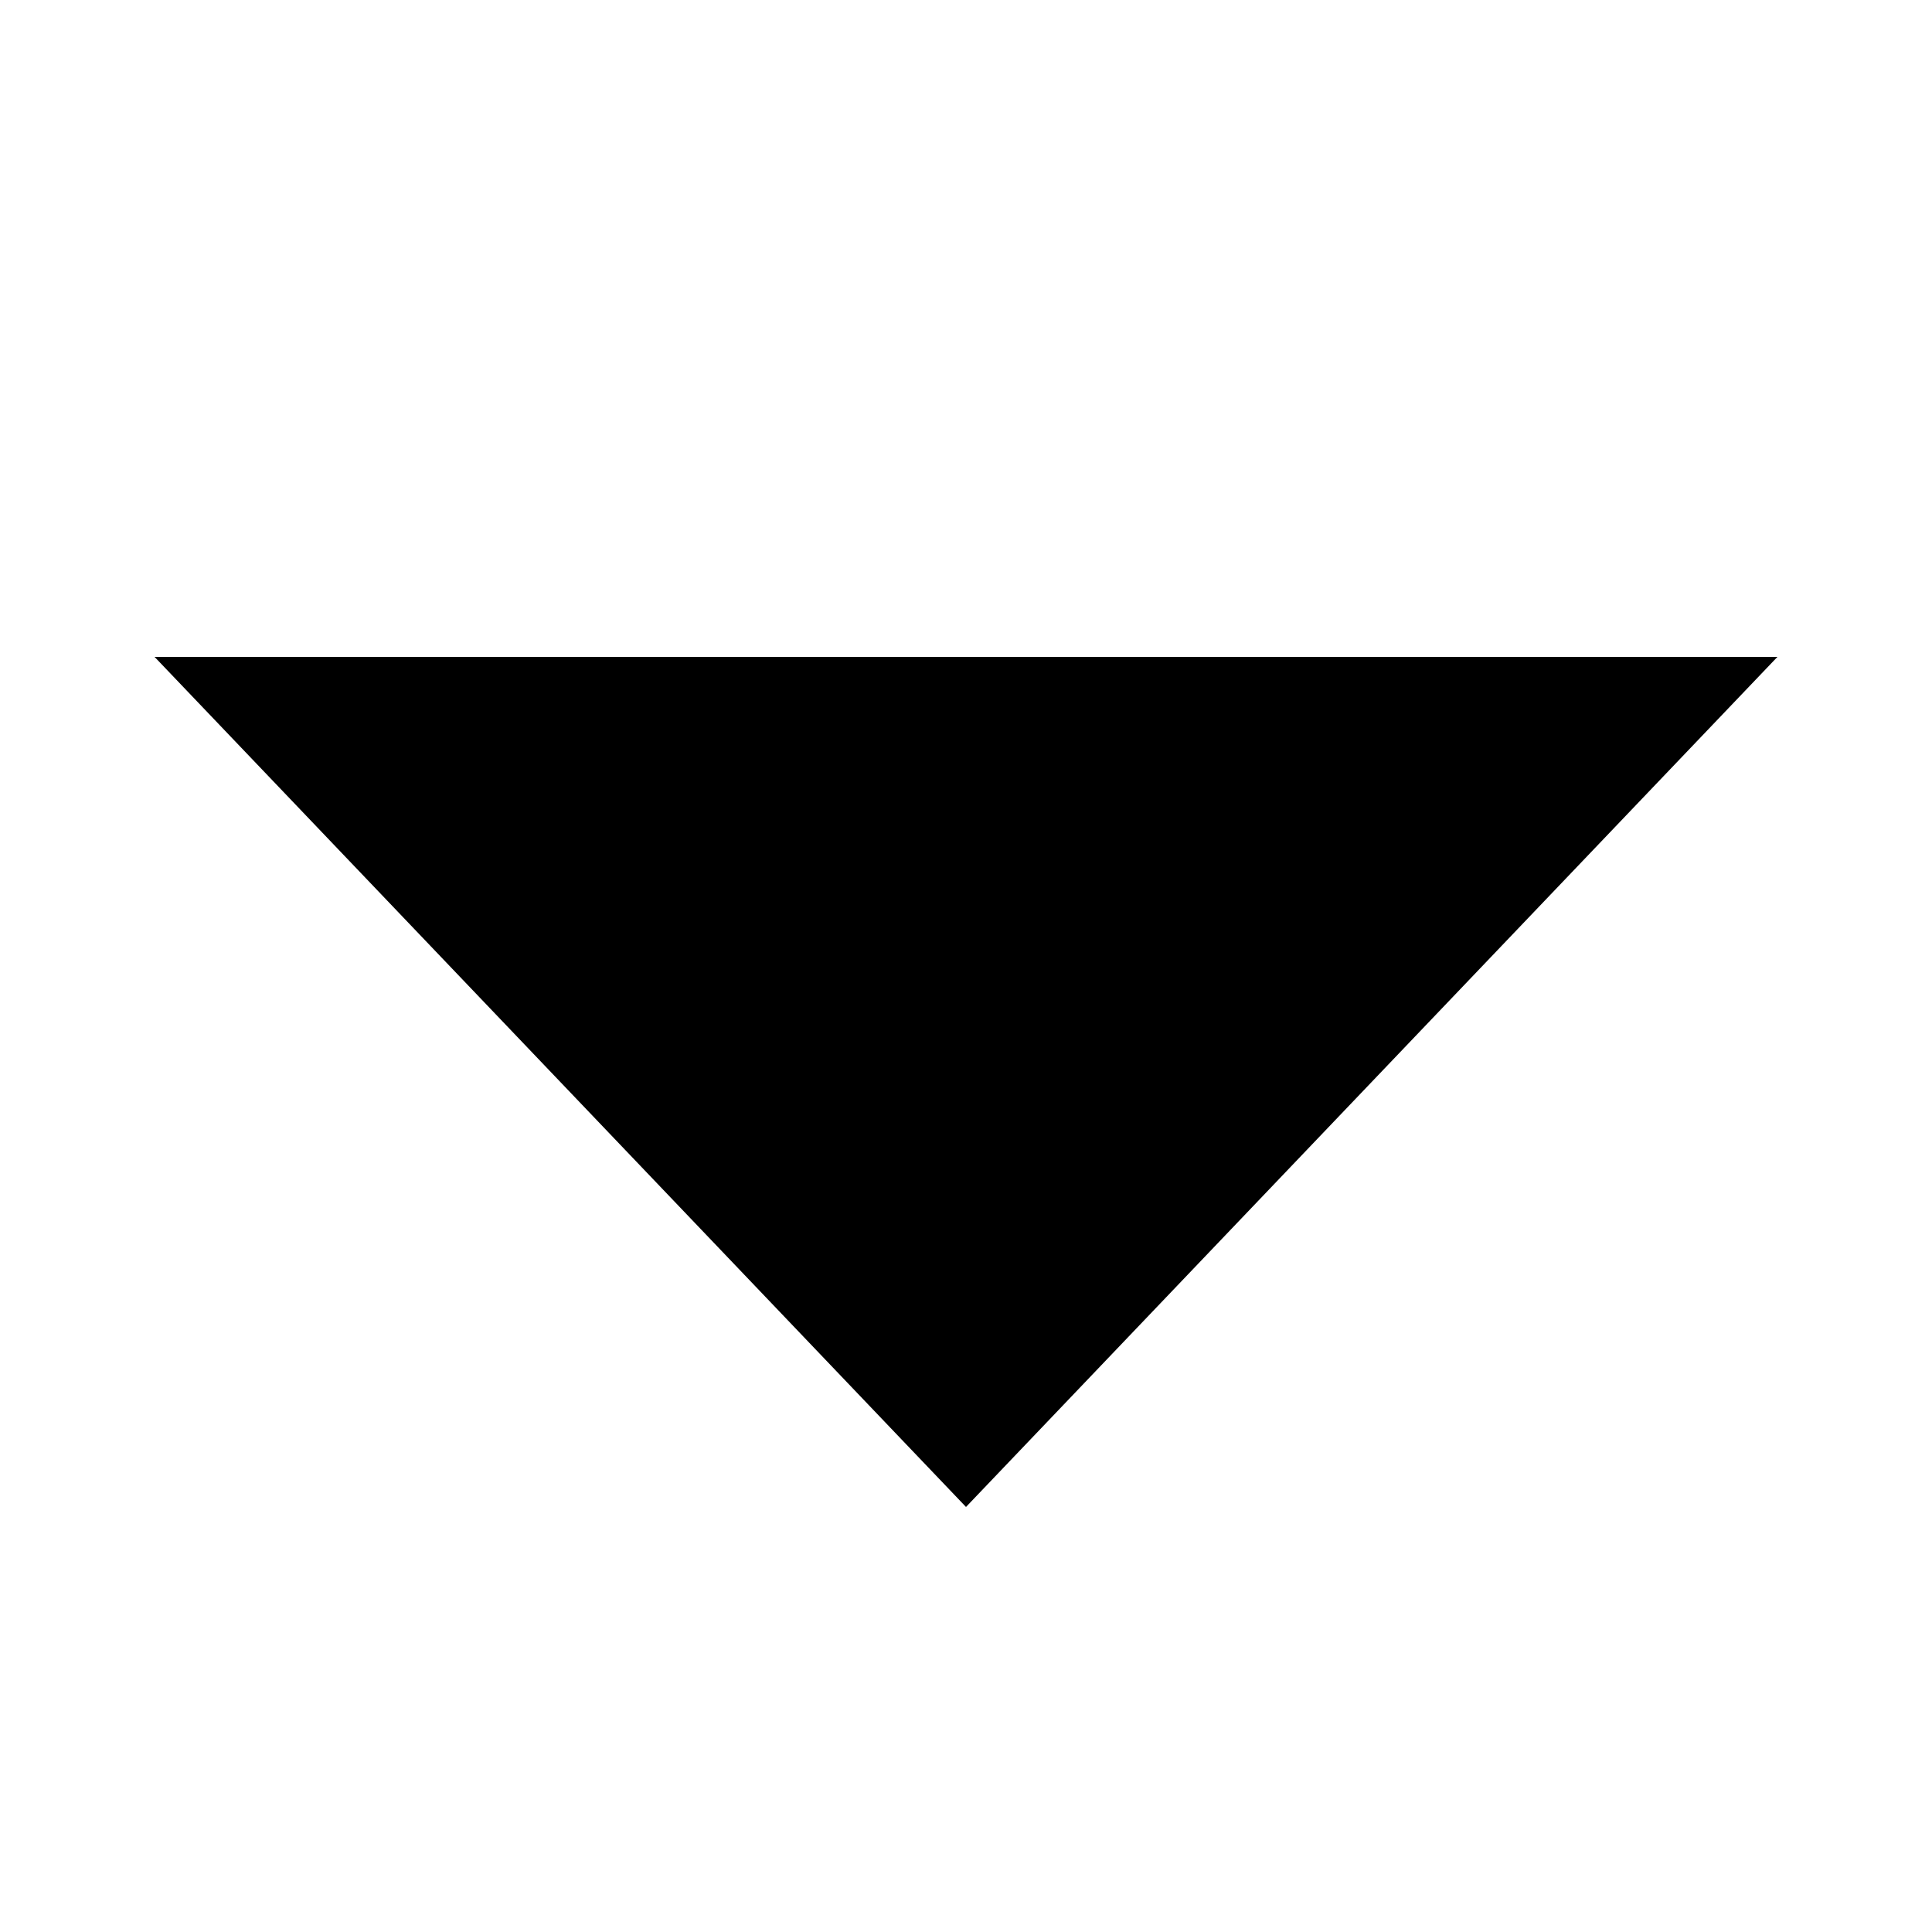
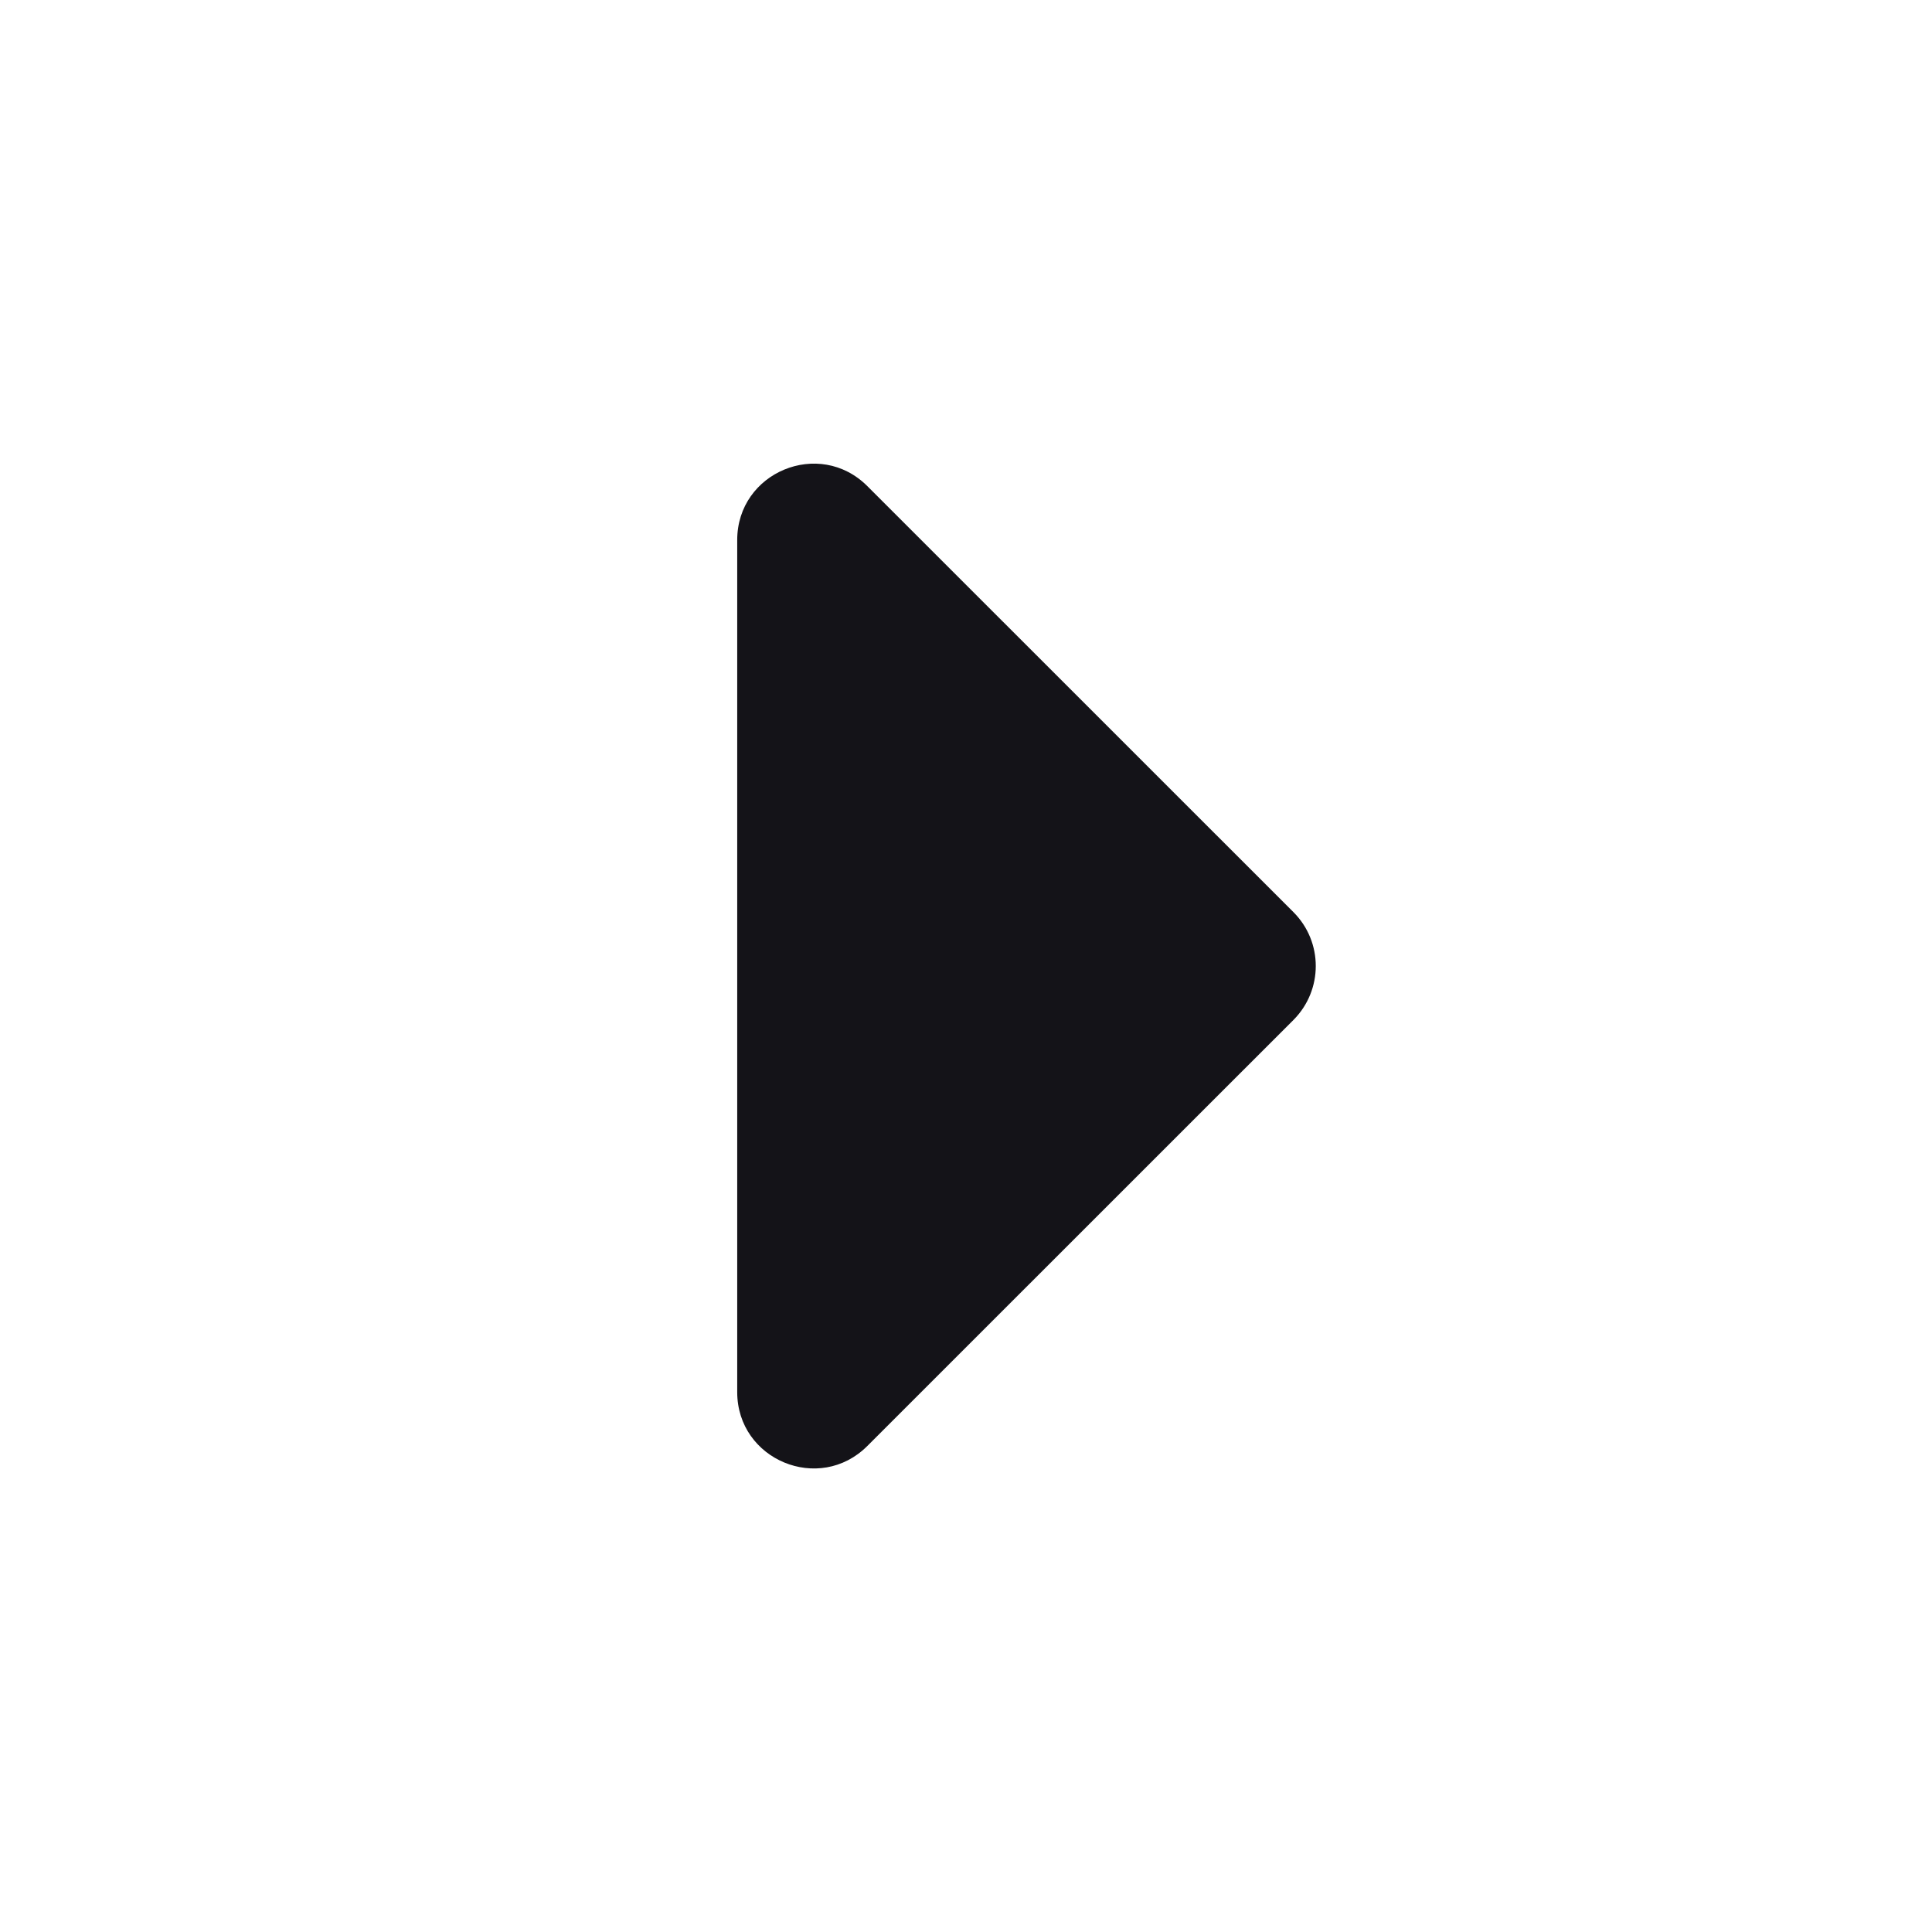
- <svg xmlns="http://www.w3.org/2000/svg" width="22" height="22" viewBox="0 0 22 22" fill="none">
-   <path d="M1.76 7.48L11 17.16L20.24 7.48H1.76Z" fill="black" />
+ <svg xmlns="http://www.w3.org/2000/svg" width="19" height="19" viewBox="0 0 19 19" fill="none">
+   <path d="M8.53 14.22L12.72 10.031C13.013 9.737 13.013 9.263 12.72 8.97L8.53 4.781C8.058 4.308 7.25 4.643 7.25 5.311L7.25 13.69C7.25 14.358 8.058 14.693 8.53 14.22Z" fill="#141318" />
</svg>
